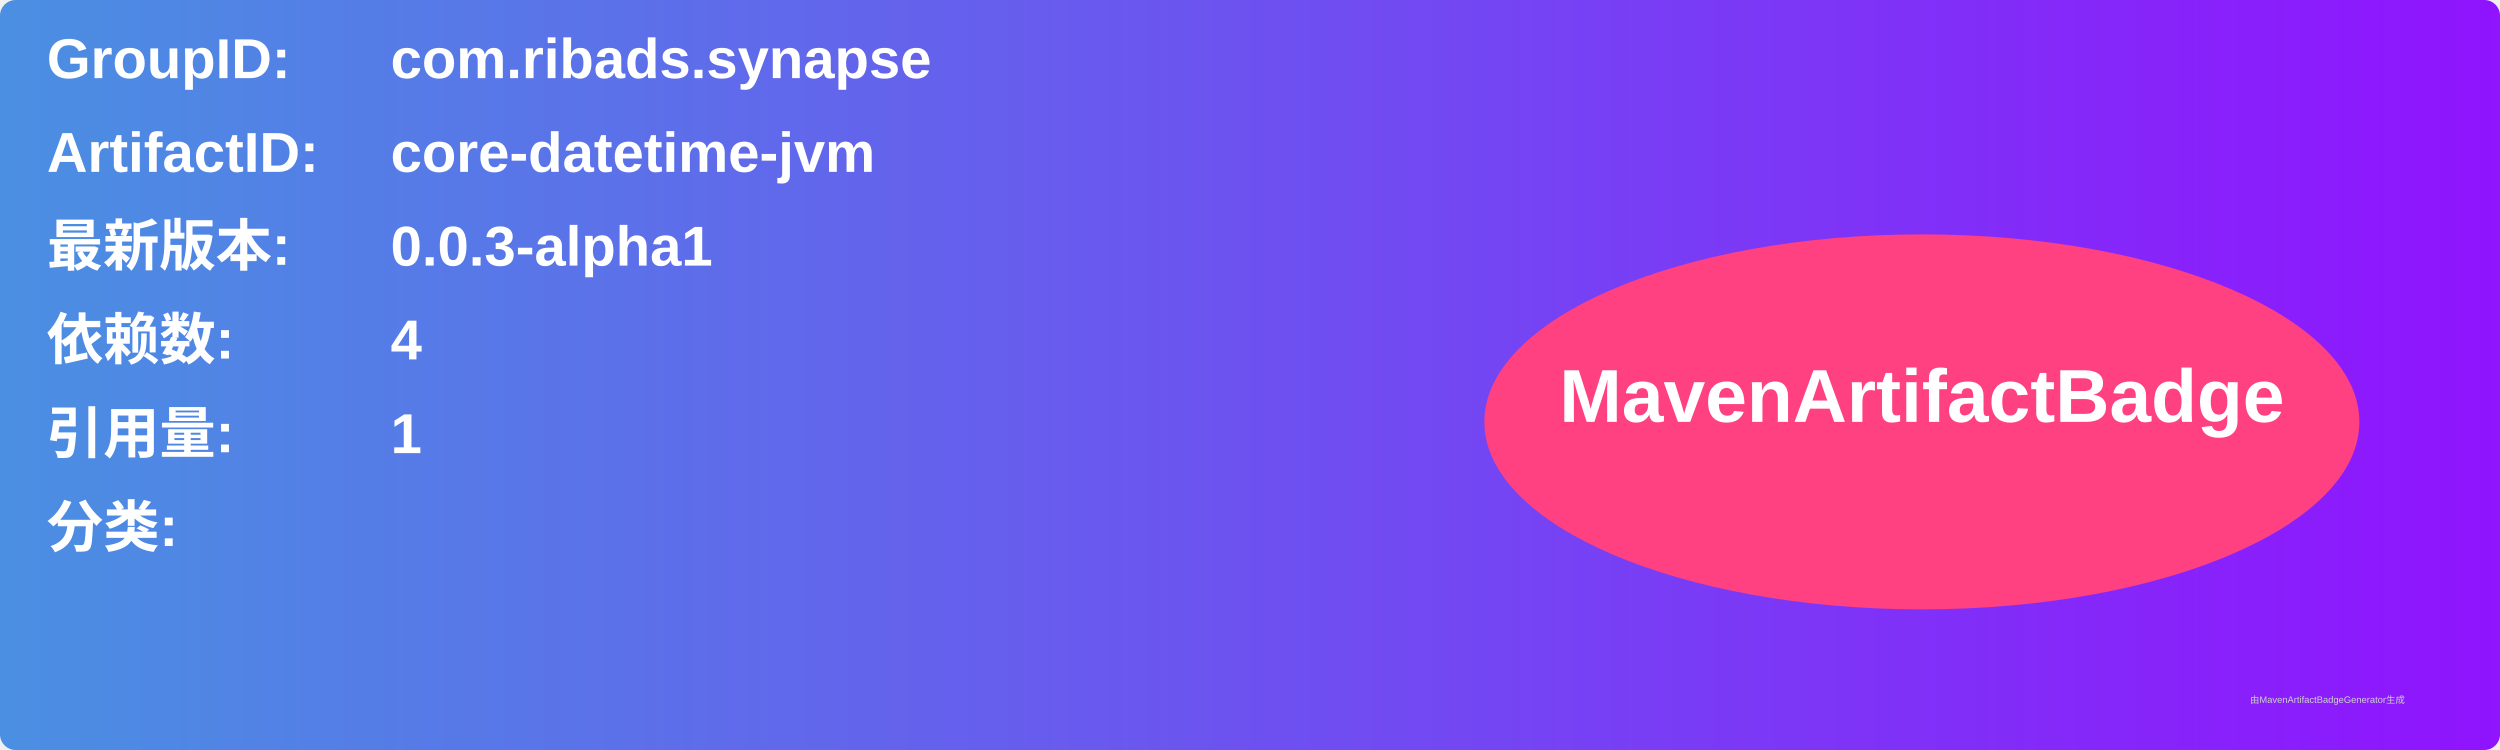
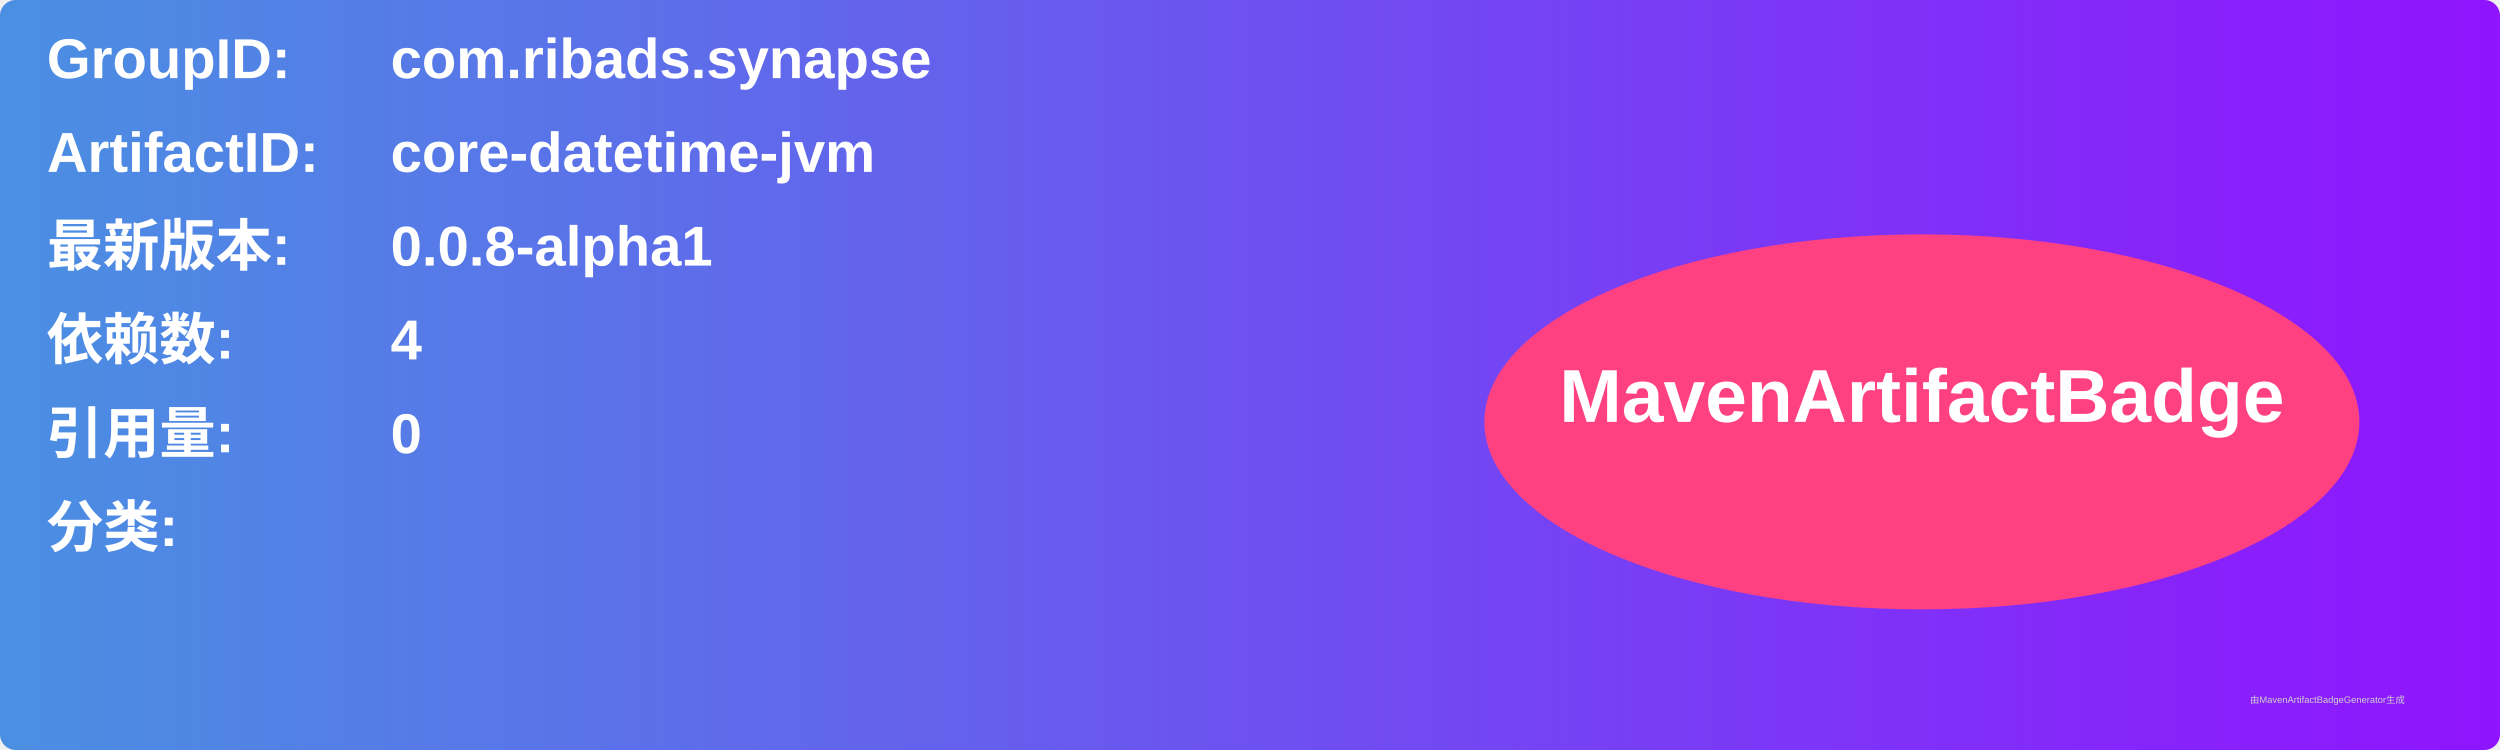
<svg xmlns="http://www.w3.org/2000/svg" width="800" height="240" viewBox="0 0 800 240">
  <linearGradient id="grad" x1="0%" y1="0%" x2="100%" y2="0%">
    <stop offset="0%" stop-color="#4a90e2" />
    <stop offset="100%" stop-color="#9013fe" />
  </linearGradient>
  <rect width="100%" height="100%" rx="5" ry="5" fill="url(#grad)" />
  <g transform="translate(15, 15)">
    <text x="0" y="10" font-family="Arial" font-size="18" fill="white" font-weight="bold" width="260">GroupID:</text>
    <text x="110" y="10" font-family="Arial" font-size="18" fill="white" font-weight="bold" width="460">com.ribads.synapse</text>
    <text x="0" y="40" font-family="Arial" font-size="18" fill="white" font-weight="bold" width="260">ArtifactID:</text>
    <text x="110" y="40" font-family="Arial" font-size="18" fill="white" font-weight="bold" width="460">core-datetime-jvm</text>
    <text x="0" y="70" font-family="Arial" font-size="18" fill="white" font-weight="bold">最新版本:</text>
    <text x="110" y="70" font-family="Arial" font-size="18" fill="white" font-weight="bold">
-       <tspan font-weight="bold">0.0.3-alpha1</tspan>
+       <tspan font-weight="bold">0.0.8-alpha1</tspan>
    </text>
    <text x="0" y="100" font-family="Arial" font-size="18" fill="white" font-weight="bold">依赖数: </text>
    <text x="110" y="100" font-family="Arial" font-size="18" fill="white">
      <tspan font-weight="bold">4</tspan>
    </text>
    <text x="0" y="130" font-family="Arial" font-size="18" fill="white" font-weight="bold">引用量: </text>
    <text x="110" y="130" font-family="Arial" font-size="18" fill="white">
-       <tspan font-weight="bold">1</tspan>
+       <tspan font-weight="bold">0</tspan>
    </text>
    <text x="0" y="160" font-family="Arial" font-size="18" fill="white" font-weight="bold">分类:</text>
    <text x="10" y="190" font-family="Arial" font-size="10" fill="white">
      <tspan font-weight="bold" />
    </text>
    <ellipse cx="600" cy="120" rx="140" ry="60" fill="#ff4081" />
    <text x="600" y="120" text-anchor="middle" font-family="Arial" font-size="24" fill="white" font-weight="bold">MavenArtifactBadge</text>
  </g>
  <text x="720" y="225" font-family="Arial" font-size="3" fill="#d0d0d0">由MavenArtifactBadgeGenerator生成</text>
</svg>
